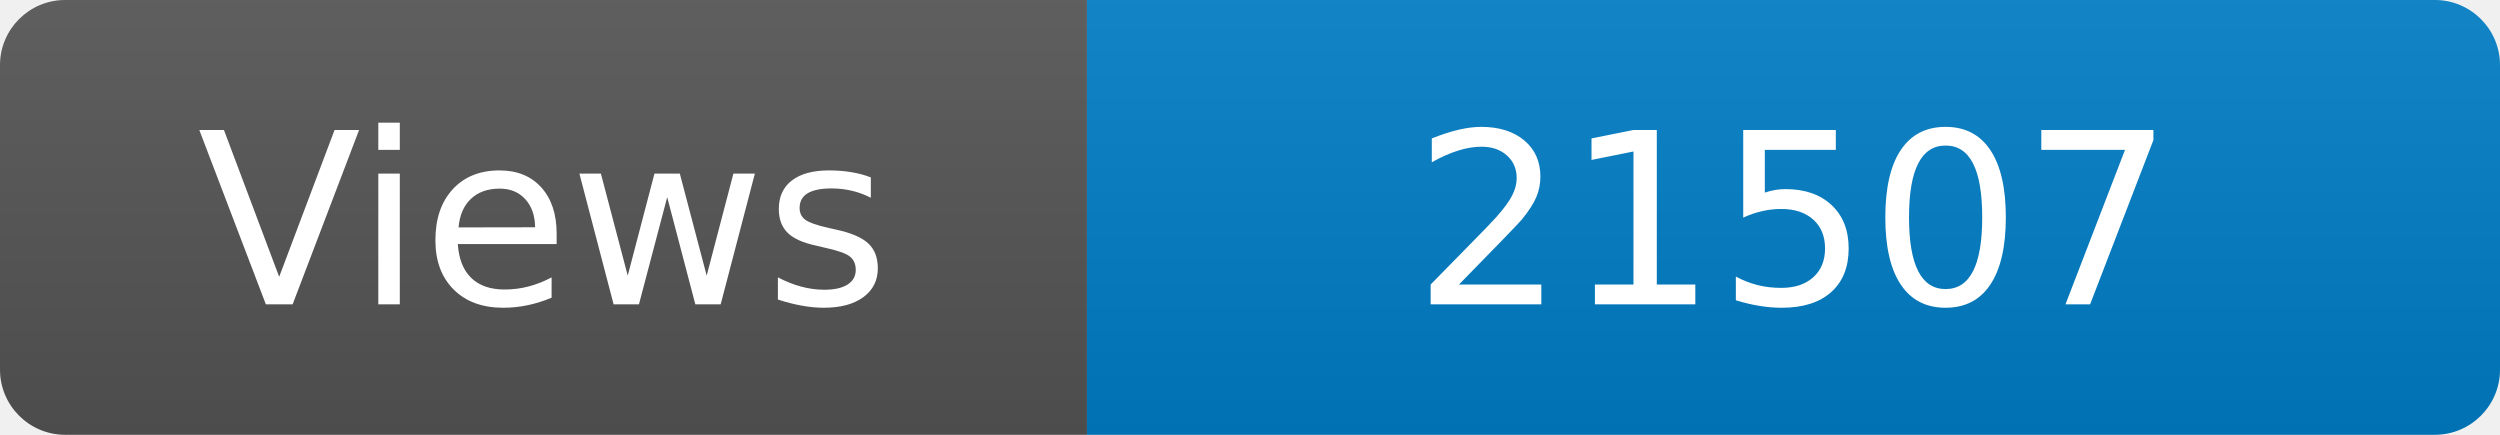
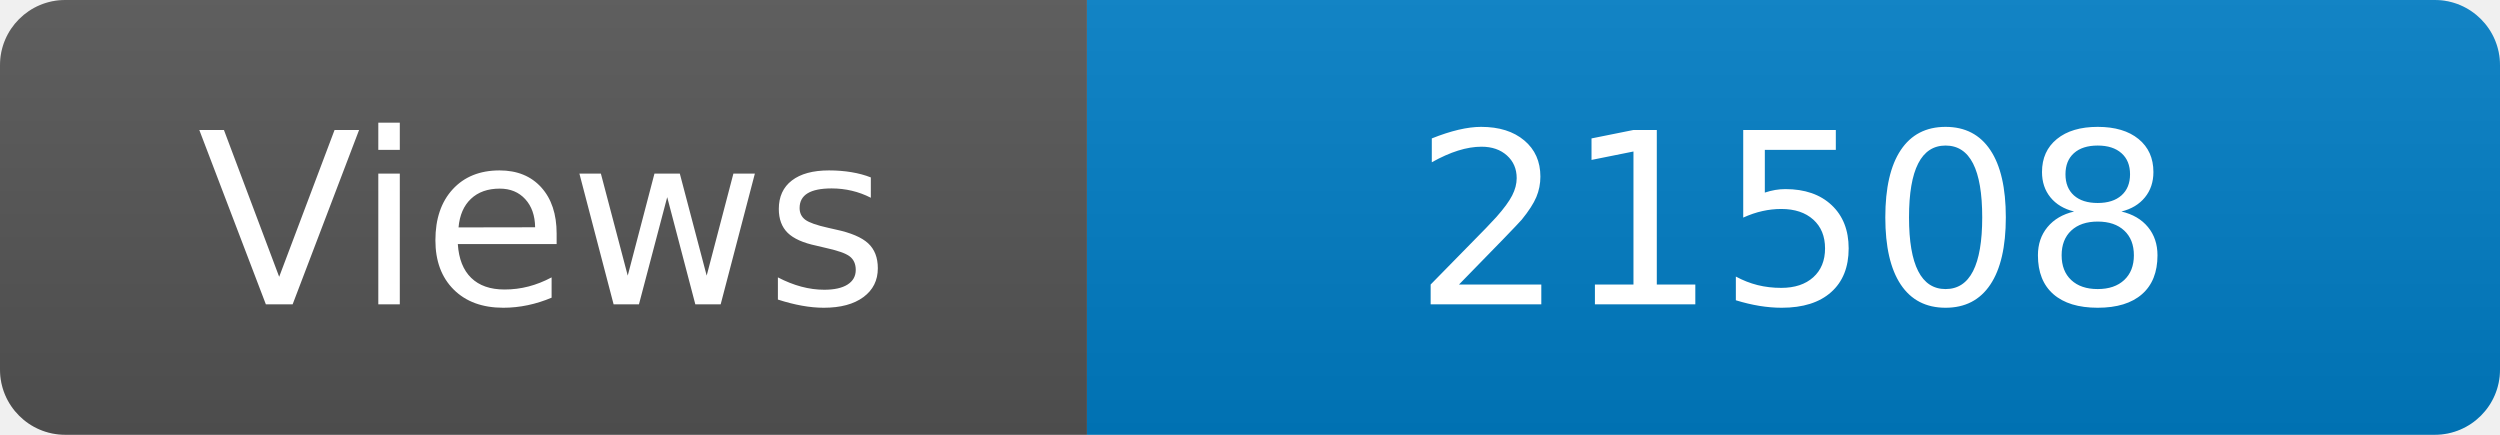
<svg xmlns="http://www.w3.org/2000/svg" width="115" height="20" role="img" aria-label="Maintained?: yes">
  <linearGradient id="s" x2="0" y2="100%">
    <stop offset="0" stop-color="#bbb" stop-opacity=".1" />
    <stop offset="1" stop-opacity=".1" />
  </linearGradient>
  <clipPath id="r">
    <rect width="115" height="20" rx="3" fill="#fff" />
  </clipPath>
  <g clip-path="url(#r)">
    <rect width="50" height="20" fill="#555" />
    <rect x="50" width="160" height="20" fill="#007ec6" />
    <rect width="115" height="20" fill="url(#s)" />
  </g>
  <g fill="#fff" text-anchor="middle" font-family="Verdana,Geneva,DejaVu Sans,sans-serif" font-size="110">
    <text x="250" y="140" transform="scale(.1)" fill="#fff">Views</text>
-     <text x="825" y="140" transform="scale(.1)" fill="#fff">21507</text>
+     <text x="825" y="140" transform="scale(.1)" fill="#fff">21508</text>
  </g>
</svg>
